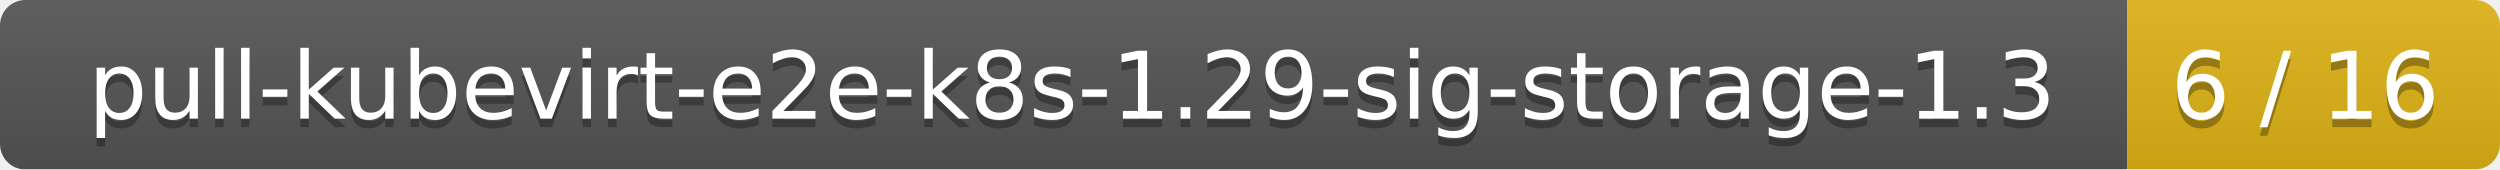
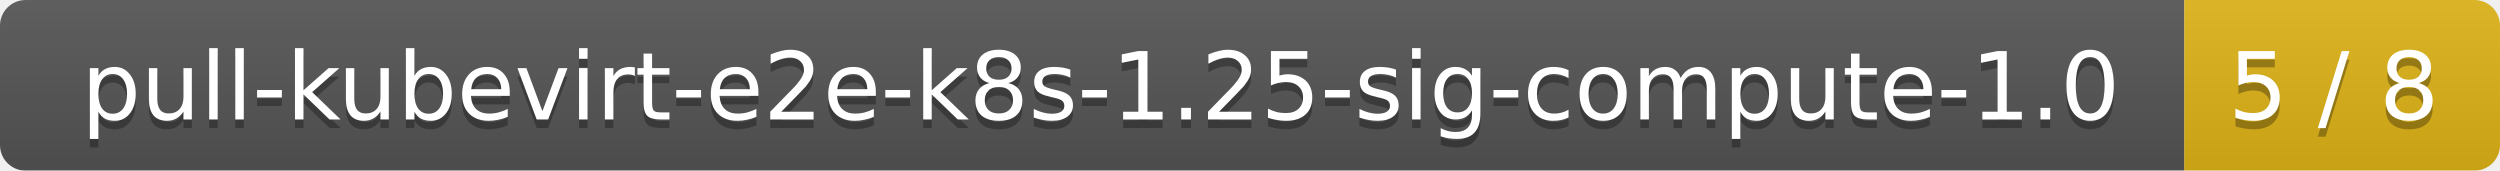
- <svg xmlns="http://www.w3.org/2000/svg" width="295" height="20">
+ <svg xmlns="http://www.w3.org/2000/svg" width="293" height="20">
  <linearGradient id="smooth" x2="0" y2="100%">
    <stop offset="0" stop-color="#bbb" stop-opacity=".1" />
    <stop offset="1" stop-opacity=".1" />
  </linearGradient>
  <mask id="round">
-     <rect width="295" height="20" rx="3" fill="#fff" />
+     <rect width="293" height="20" rx="3" fill="#fff" />
  </mask>
  <g mask="url(#round)">
-     <rect width="251" height="20" fill="#555" />
-     <rect x="251" width="44" height="20" fill="#dfb317" />
-     <rect width="295" height="20" fill="url(#smooth)" />
+     <rect width="256" height="20" fill="#555" />
+     <rect x="256" width="37" height="20" fill="#dfb317" />
+     <rect width="293" height="20" fill="url(#smooth)" />
  </g>
  <g fill="#fff" text-anchor="middle" font-family="DejaVu Sans,Verdana,Geneva,sans-serif" font-size="11">
-     <text x="126.5" y="15" fill="#010101" fill-opacity=".3">pull-kubevirt-e2e-k8s-1.29-sig-storage-1.3</text>
-     <text x="126.5" y="14">pull-kubevirt-e2e-k8s-1.29-sig-storage-1.3</text>
-     <text x="272" y="15" fill="#010101" fill-opacity=".3">6 / 16</text>
-     <text x="272" y="14">6 / 16</text>
+     <text x="129" y="15" fill="#010101" fill-opacity=".3">pull-kubevirt-e2e-k8s-1.25-sig-compute-1.0</text>
+     <text x="129" y="14">pull-kubevirt-e2e-k8s-1.25-sig-compute-1.0</text>
+     <text x="273.5" y="15" fill="#010101" fill-opacity=".3">5 / 8</text>
+     <text x="273.5" y="14">5 / 8</text>
  </g>
</svg>
